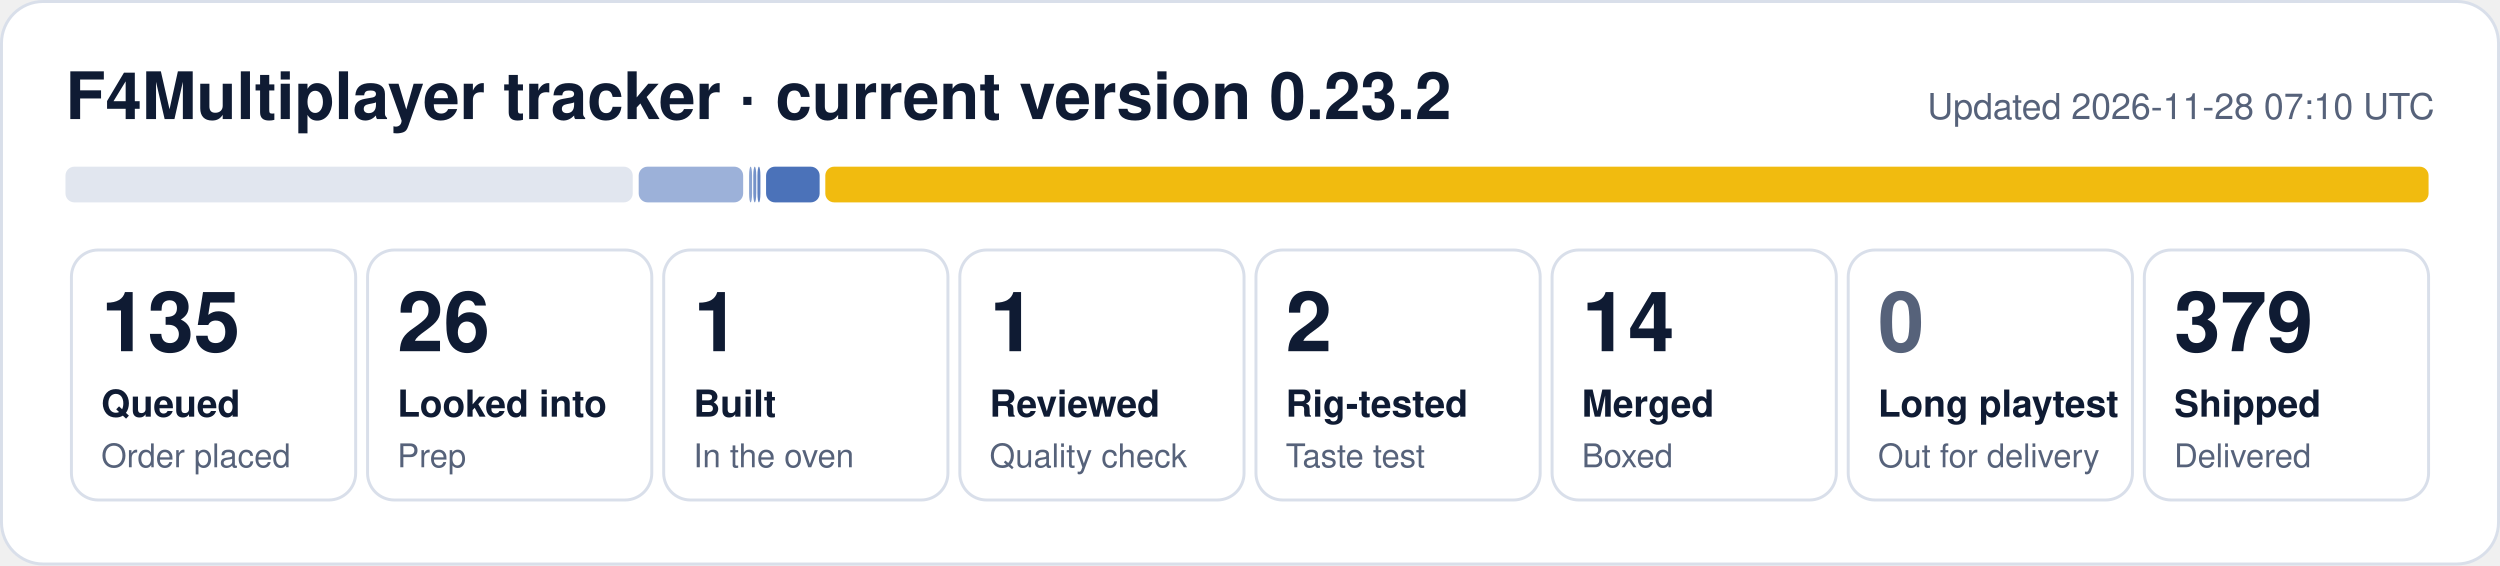
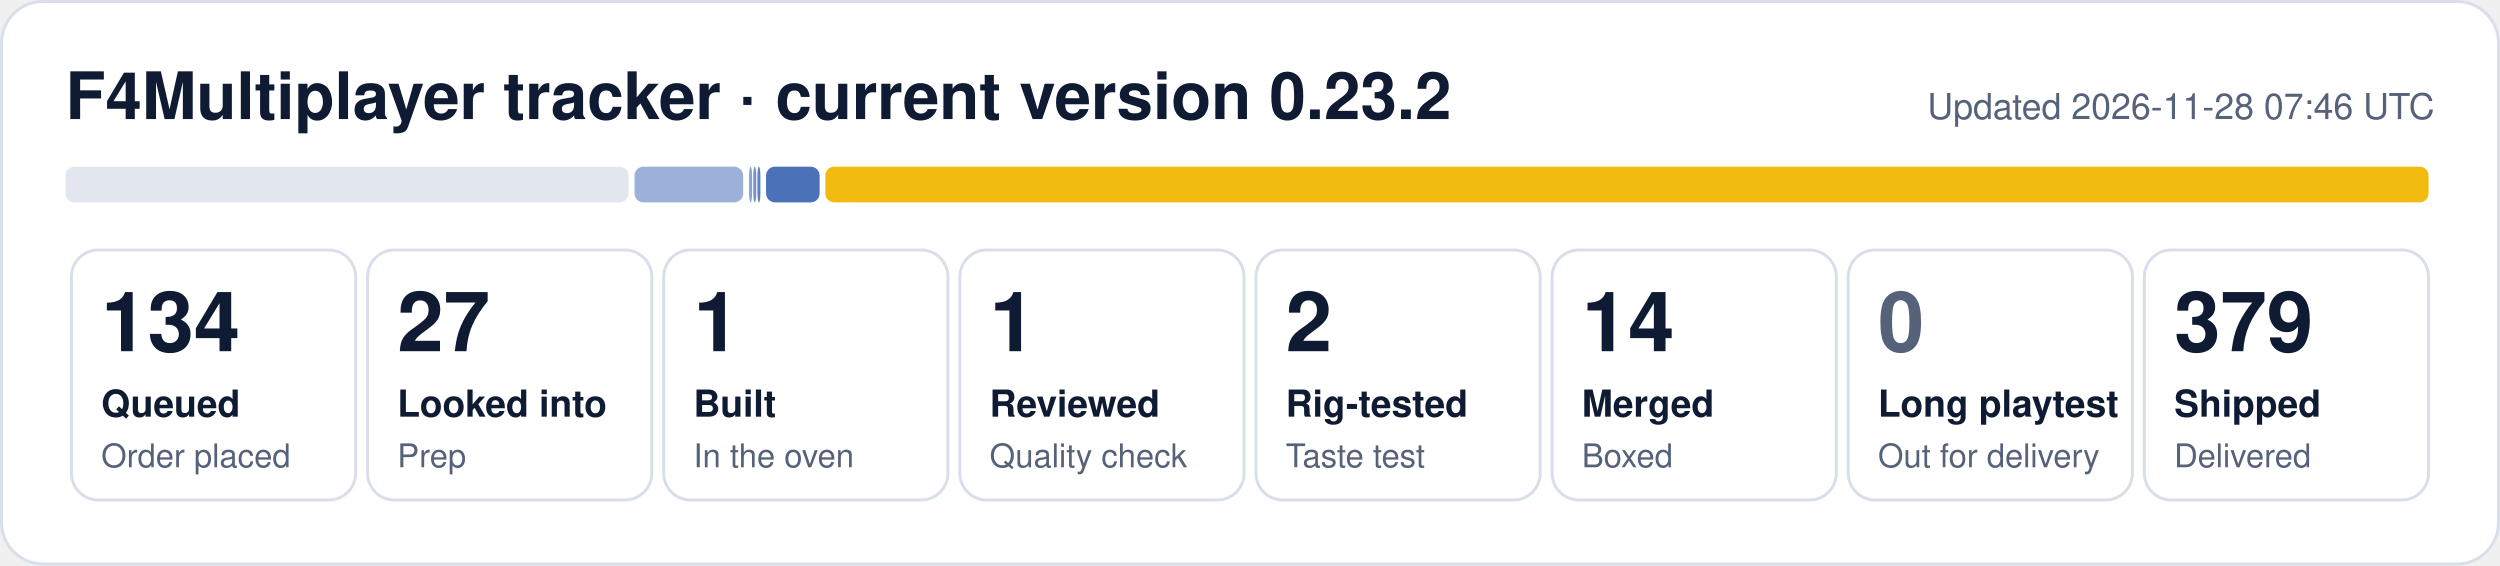
- <svg xmlns="http://www.w3.org/2000/svg" width="840" height="190" viewBox="0 0 840 190" role="img" aria-label="F4Multiplayer tracker: 135 queued, 26 looked into, 1 built, 1 reviewed, 2 rig-tested, 14 merged, 379 shipped">
+ <svg xmlns="http://www.w3.org/2000/svg" width="840" height="190" viewBox="0 0 840 190" role="img" aria-label="F4Multiplayer tracker: 134 queued, 27 looked into, 1 built, 1 reviewed, 2 rig-tested, 14 merged, 379 shipped">
  <rect x="0.5" y="0.5" width="839" height="189" rx="14" fill="#ffffff" stroke="#d9dfea" />
  <text x="22" y="40" font-family="Segoe UI, Helvetica, Arial, sans-serif" font-size="22" font-weight="700" fill="#0f1b33">F4Multiplayer tracker · current version 0.23.2</text>
-   <text x="818" y="40" font-family="Segoe UI, Helvetica, Arial, sans-serif" font-size="12" fill="#56627a" text-anchor="end">Updated 2026-11-28 07:10 UTC</text>
-   <rect x="22.0" y="56" width="190.6" height="12" rx="3" fill="#e1e6ef" fill-opacity="1.00" />
-   <rect x="214.6" y="56" width="35.1" height="12" rx="3" fill="#1f4fa8" fill-opacity="0.44" />
+   <text x="818" y="40" font-family="Segoe UI, Helvetica, Arial, sans-serif" font-size="12" fill="#56627a" text-anchor="end">Updated 2026-11-28 07:46 UTC</text>
+   <rect x="22.0" y="56" width="189.2" height="12" rx="3" fill="#e1e6ef" fill-opacity="1.00" />
+   <rect x="213.2" y="56" width="36.5" height="12" rx="3" fill="#1f4fa8" fill-opacity="0.44" />
  <rect x="251.7" y="56" width="1.0" height="12" rx="3" fill="#1f4fa8" fill-opacity="0.53" />
  <rect x="253.1" y="56" width="1.0" height="12" rx="3" fill="#1f4fa8" fill-opacity="0.62" />
  <rect x="254.5" y="56" width="1.0" height="12" rx="3" fill="#1f4fa8" fill-opacity="0.71" />
  <rect x="257.4" y="56" width="18.0" height="12" rx="3" fill="#1f4fa8" fill-opacity="0.80" />
  <rect x="277.3" y="56" width="538.7" height="12" rx="3" fill="#f0b90b" fill-opacity="0.98" />
  <rect x="24.0" y="84" width="95.5" height="84" rx="9" fill="none" stroke="#d9dfea" />
-   <text x="34.0" y="118" font-family="Segoe UI, Helvetica, Arial, sans-serif" font-size="28" font-weight="800" fill="#0f1b33">135</text>
+   <text x="34.0" y="118" font-family="Segoe UI, Helvetica, Arial, sans-serif" font-size="28" font-weight="800" fill="#0f1b33">134</text>
  <text x="34.0" y="140" font-family="Segoe UI, Helvetica, Arial, sans-serif" font-size="12.5" font-weight="600" fill="#0f1b33">Queued</text>
  <text x="34.0" y="157" font-family="Segoe UI, Helvetica, Arial, sans-serif" font-size="11" fill="#56627a">Order placed</text>
  <rect x="123.5" y="84" width="95.5" height="84" rx="9" fill="none" stroke="#d9dfea" />
-   <text x="133.5" y="118" font-family="Segoe UI, Helvetica, Arial, sans-serif" font-size="28" font-weight="800" fill="#0f1b33">26</text>
+   <text x="133.5" y="118" font-family="Segoe UI, Helvetica, Arial, sans-serif" font-size="28" font-weight="800" fill="#0f1b33">27</text>
  <text x="133.5" y="140" font-family="Segoe UI, Helvetica, Arial, sans-serif" font-size="12.5" font-weight="600" fill="#0f1b33">Looked into</text>
  <text x="133.5" y="157" font-family="Segoe UI, Helvetica, Arial, sans-serif" font-size="11" fill="#56627a">Prep</text>
  <rect x="223.0" y="84" width="95.5" height="84" rx="9" fill="none" stroke="#d9dfea" />
  <text x="233.0" y="118" font-family="Segoe UI, Helvetica, Arial, sans-serif" font-size="28" font-weight="800" fill="#0f1b33">1</text>
  <text x="233.0" y="140" font-family="Segoe UI, Helvetica, Arial, sans-serif" font-size="12.5" font-weight="600" fill="#0f1b33">Built</text>
  <text x="233.0" y="157" font-family="Segoe UI, Helvetica, Arial, sans-serif" font-size="11" fill="#56627a">In the oven</text>
  <rect x="322.5" y="84" width="95.5" height="84" rx="9" fill="none" stroke="#d9dfea" />
  <text x="332.5" y="118" font-family="Segoe UI, Helvetica, Arial, sans-serif" font-size="28" font-weight="800" fill="#0f1b33">1</text>
  <text x="332.5" y="140" font-family="Segoe UI, Helvetica, Arial, sans-serif" font-size="12.5" font-weight="600" fill="#0f1b33">Reviewed</text>
  <text x="332.5" y="157" font-family="Segoe UI, Helvetica, Arial, sans-serif" font-size="11" fill="#56627a">Quality check</text>
  <rect x="422.0" y="84" width="95.5" height="84" rx="9" fill="none" stroke="#d9dfea" />
  <text x="432.0" y="118" font-family="Segoe UI, Helvetica, Arial, sans-serif" font-size="28" font-weight="800" fill="#0f1b33">2</text>
  <text x="432.0" y="140" font-family="Segoe UI, Helvetica, Arial, sans-serif" font-size="12.5" font-weight="600" fill="#0f1b33">Rig-tested</text>
  <text x="432.0" y="157" font-family="Segoe UI, Helvetica, Arial, sans-serif" font-size="11" fill="#56627a">Taste test</text>
  <rect x="521.5" y="84" width="95.5" height="84" rx="9" fill="none" stroke="#d9dfea" />
  <text x="531.5" y="118" font-family="Segoe UI, Helvetica, Arial, sans-serif" font-size="28" font-weight="800" fill="#0f1b33">14</text>
  <text x="531.5" y="140" font-family="Segoe UI, Helvetica, Arial, sans-serif" font-size="12.5" font-weight="600" fill="#0f1b33">Merged</text>
  <text x="531.5" y="157" font-family="Segoe UI, Helvetica, Arial, sans-serif" font-size="11" fill="#56627a">Boxed</text>
  <rect x="621.0" y="84" width="95.5" height="84" rx="9" fill="none" stroke="#d9dfea" />
  <text x="631.0" y="118" font-family="Segoe UI, Helvetica, Arial, sans-serif" font-size="28" font-weight="800" fill="#56627a">0</text>
  <text x="631.0" y="140" font-family="Segoe UI, Helvetica, Arial, sans-serif" font-size="12.5" font-weight="600" fill="#0f1b33">Long playtest</text>
  <text x="631.0" y="157" font-family="Segoe UI, Helvetica, Arial, sans-serif" font-size="11" fill="#56627a">Out for delivery</text>
  <rect x="720.5" y="84" width="95.5" height="84" rx="9" fill="none" stroke="#d9dfea" />
  <text x="730.5" y="118" font-family="Segoe UI, Helvetica, Arial, sans-serif" font-size="28" font-weight="800" fill="#0f1b33">379</text>
  <text x="730.5" y="140" font-family="Segoe UI, Helvetica, Arial, sans-serif" font-size="12.5" font-weight="600" fill="#0f1b33">Shipped</text>
  <text x="730.5" y="157" font-family="Segoe UI, Helvetica, Arial, sans-serif" font-size="11" fill="#56627a">Delivered</text>
</svg>
